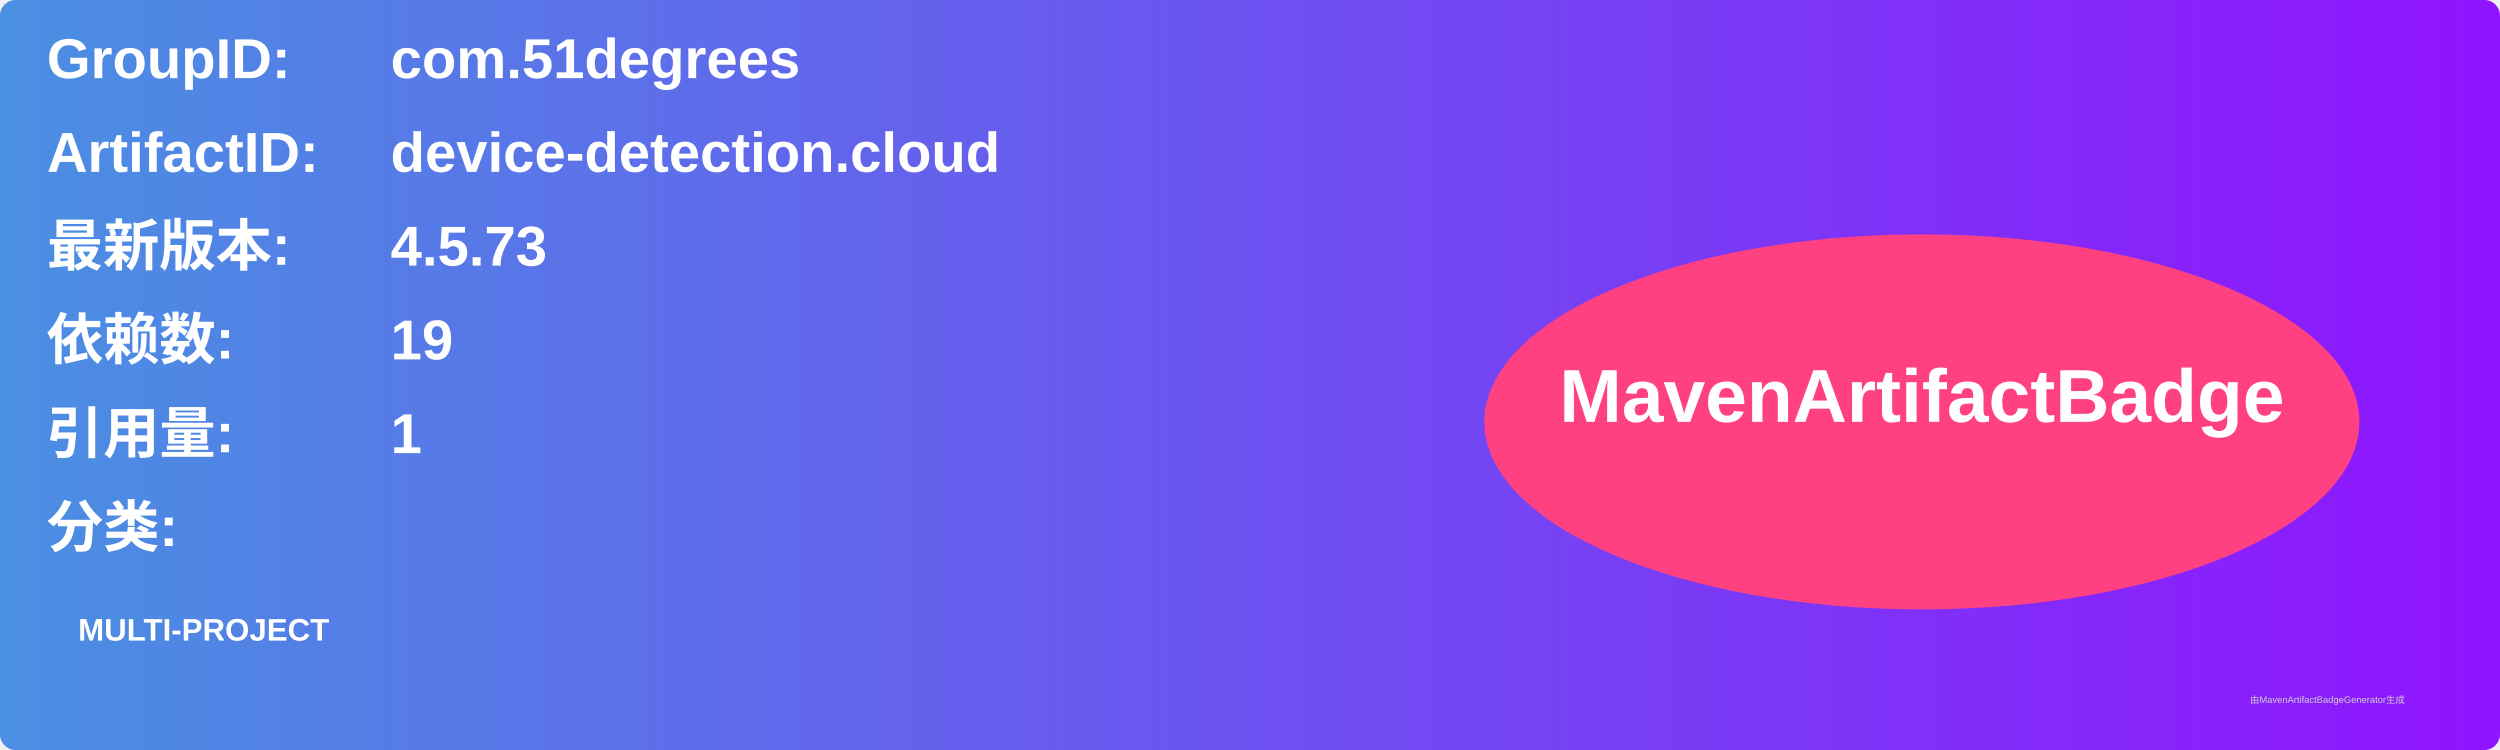
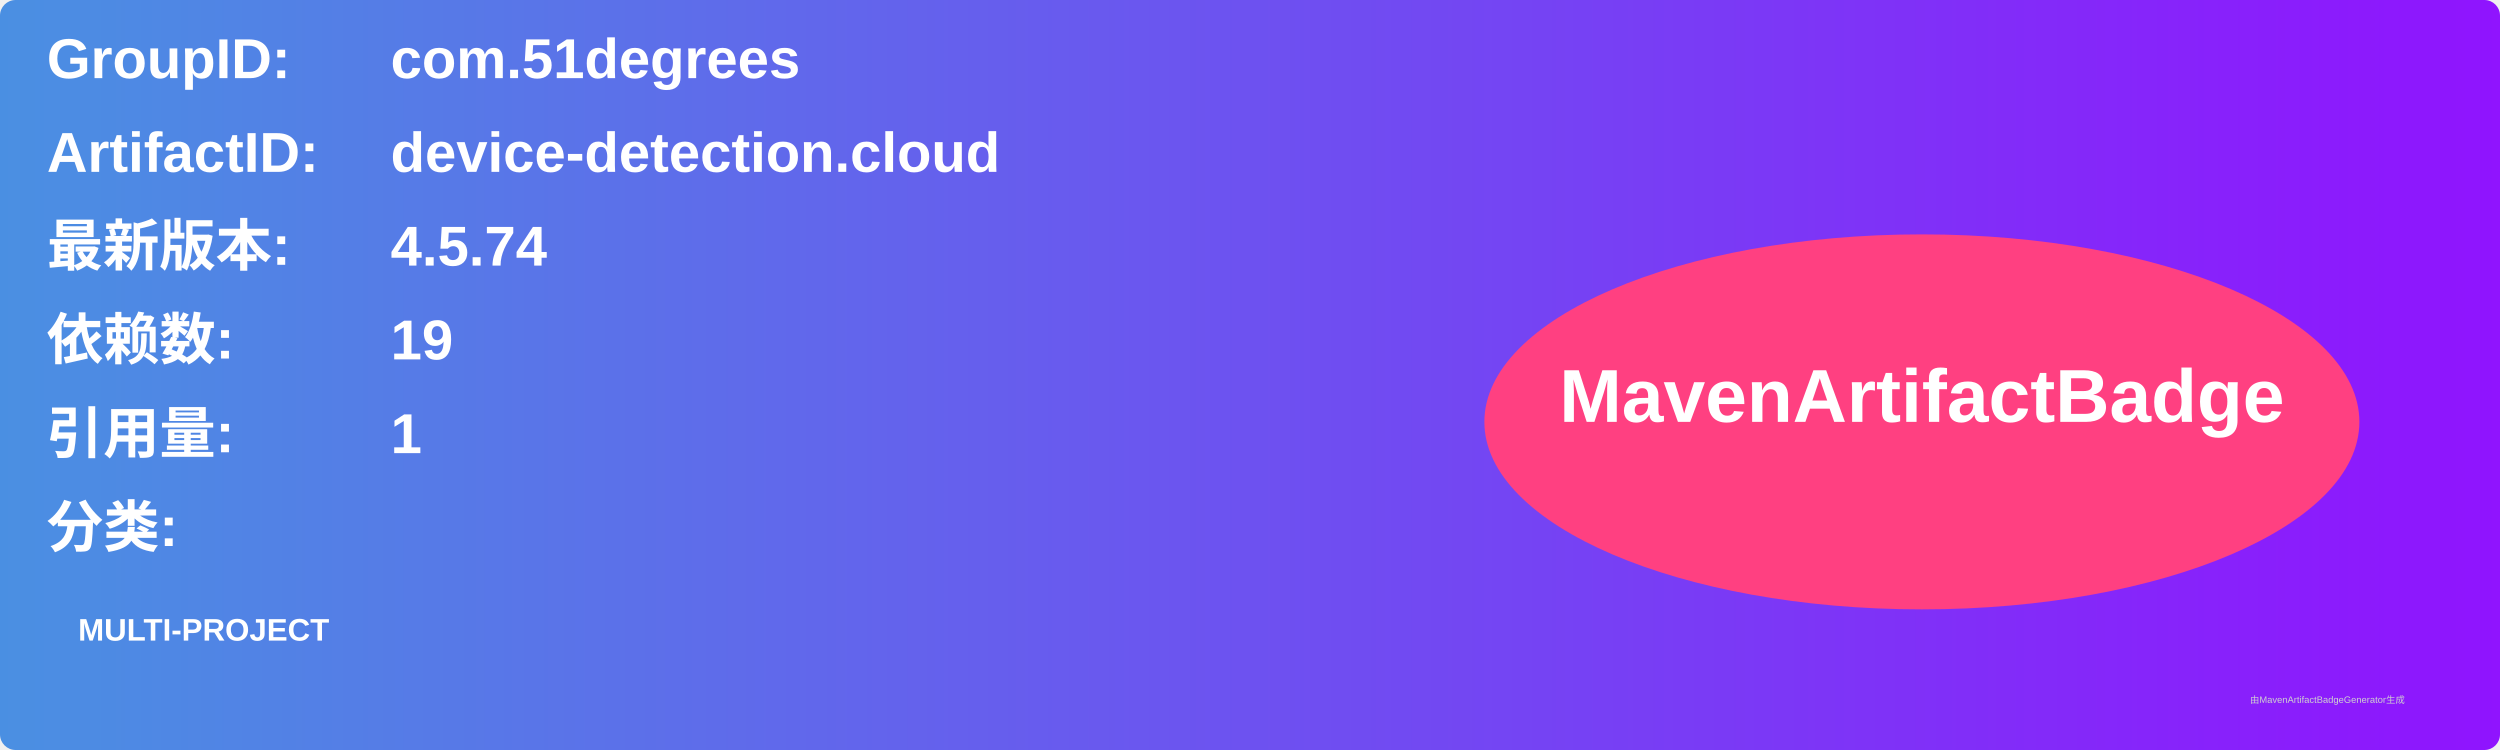
<svg xmlns="http://www.w3.org/2000/svg" width="800" height="240" viewBox="0 0 800 240">
  <linearGradient id="grad" x1="0%" y1="0%" x2="100%" y2="0%">
    <stop offset="0%" stop-color="#4a90e2" />
    <stop offset="100%" stop-color="#9013fe" />
  </linearGradient>
  <rect width="100%" height="100%" rx="5" ry="5" fill="url(#grad)" />
  <g transform="translate(15, 15)">
    <text x="0" y="10" font-family="Arial" font-size="18" fill="white" font-weight="bold" width="260">GroupID:</text>
    <text x="110" y="10" font-family="Arial" font-size="18" fill="white" font-weight="bold" width="460">com.51degrees</text>
    <text x="0" y="40" font-family="Arial" font-size="18" fill="white" font-weight="bold" width="260">ArtifactID:</text>
    <text x="110" y="40" font-family="Arial" font-size="18" fill="white" font-weight="bold" width="460">device-detection.cloud</text>
    <text x="0" y="70" font-family="Arial" font-size="18" fill="white" font-weight="bold">最新版本:</text>
    <text x="110" y="70" font-family="Arial" font-size="18" fill="white" font-weight="bold">
-       <tspan font-weight="bold">4.5.73</tspan>
+       <tspan font-weight="bold">4.5.74</tspan>
    </text>
    <text x="0" y="100" font-family="Arial" font-size="18" fill="white" font-weight="bold">依赖数: </text>
    <text x="110" y="100" font-family="Arial" font-size="18" fill="white">
      <tspan font-weight="bold">19</tspan>
    </text>
    <text x="0" y="130" font-family="Arial" font-size="18" fill="white" font-weight="bold">引用量: </text>
    <text x="110" y="130" font-family="Arial" font-size="18" fill="white">
      <tspan font-weight="bold">1</tspan>
    </text>
    <text x="0" y="160" font-family="Arial" font-size="18" fill="white" font-weight="bold">分类:</text>
    <text x="10" y="190" font-family="Arial" font-size="10" fill="white">
      <tspan font-weight="bold">MULTI-PROJECT</tspan>
    </text>
    <ellipse cx="600" cy="120" rx="140" ry="60" fill="#ff4081" />
    <text x="600" y="120" text-anchor="middle" font-family="Arial" font-size="24" fill="white" font-weight="bold">MavenArtifactBadge</text>
  </g>
  <text x="720" y="225" font-family="Arial" font-size="3" fill="#d0d0d0">由MavenArtifactBadgeGenerator生成</text>
</svg>
